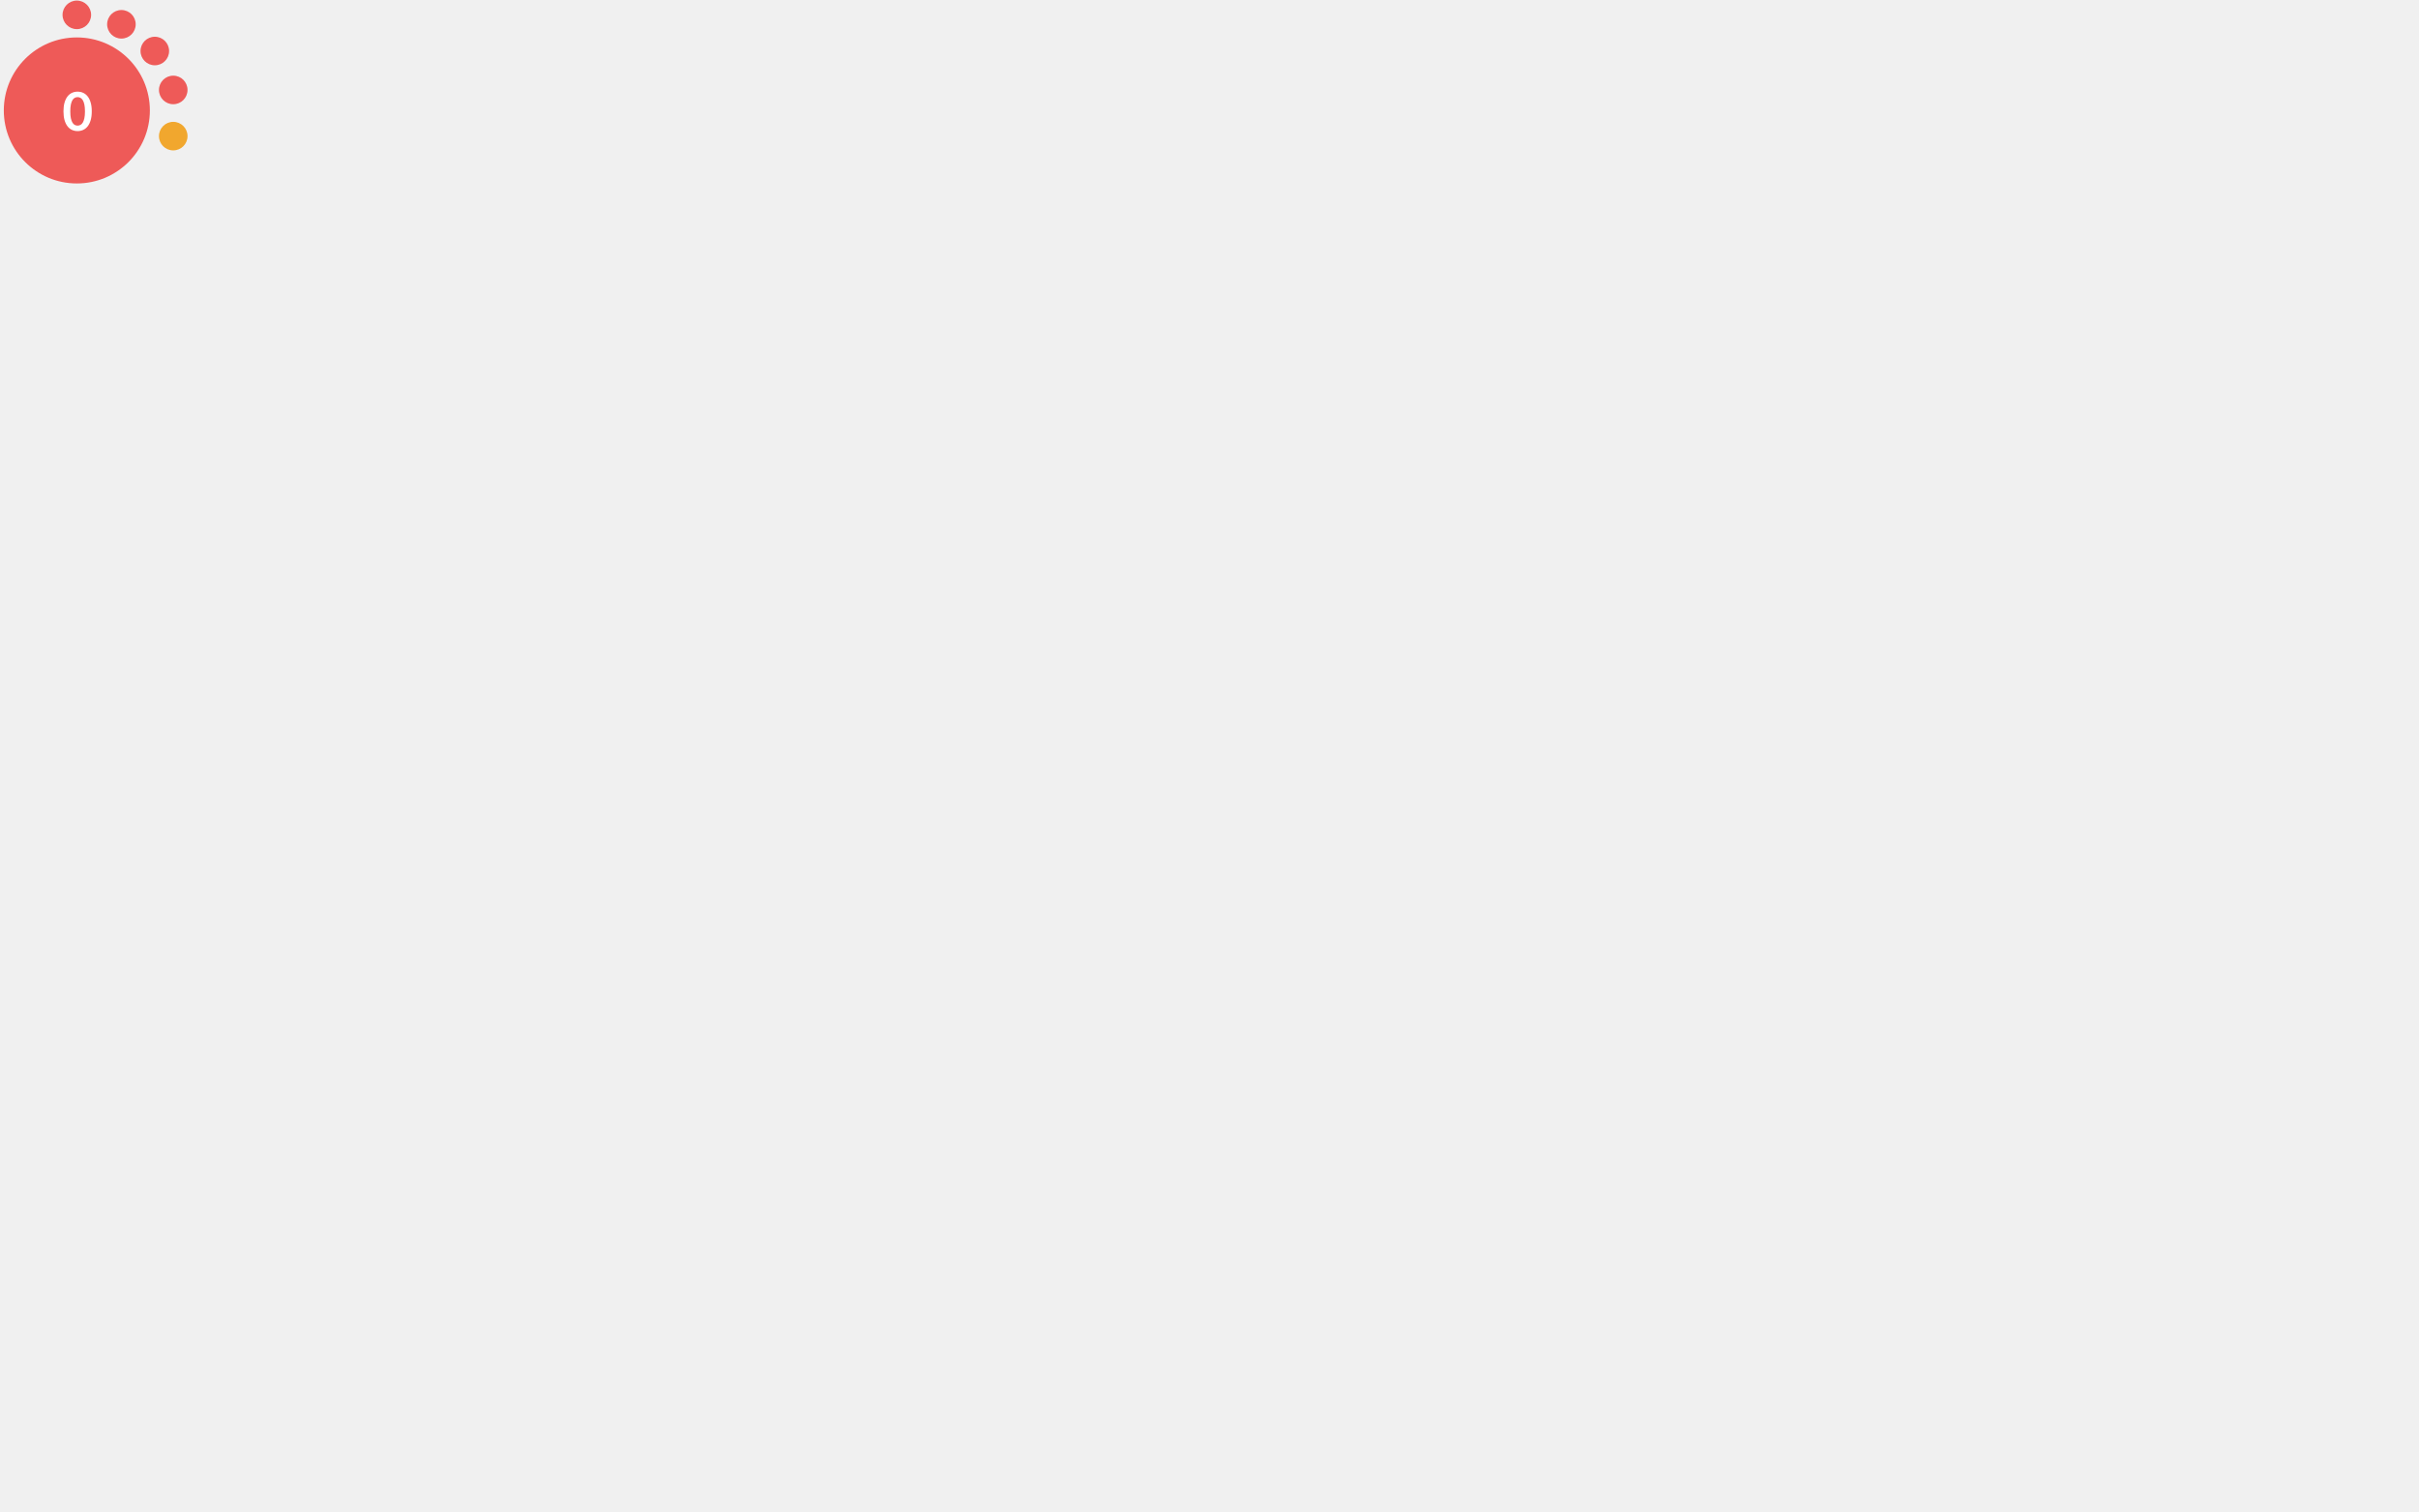
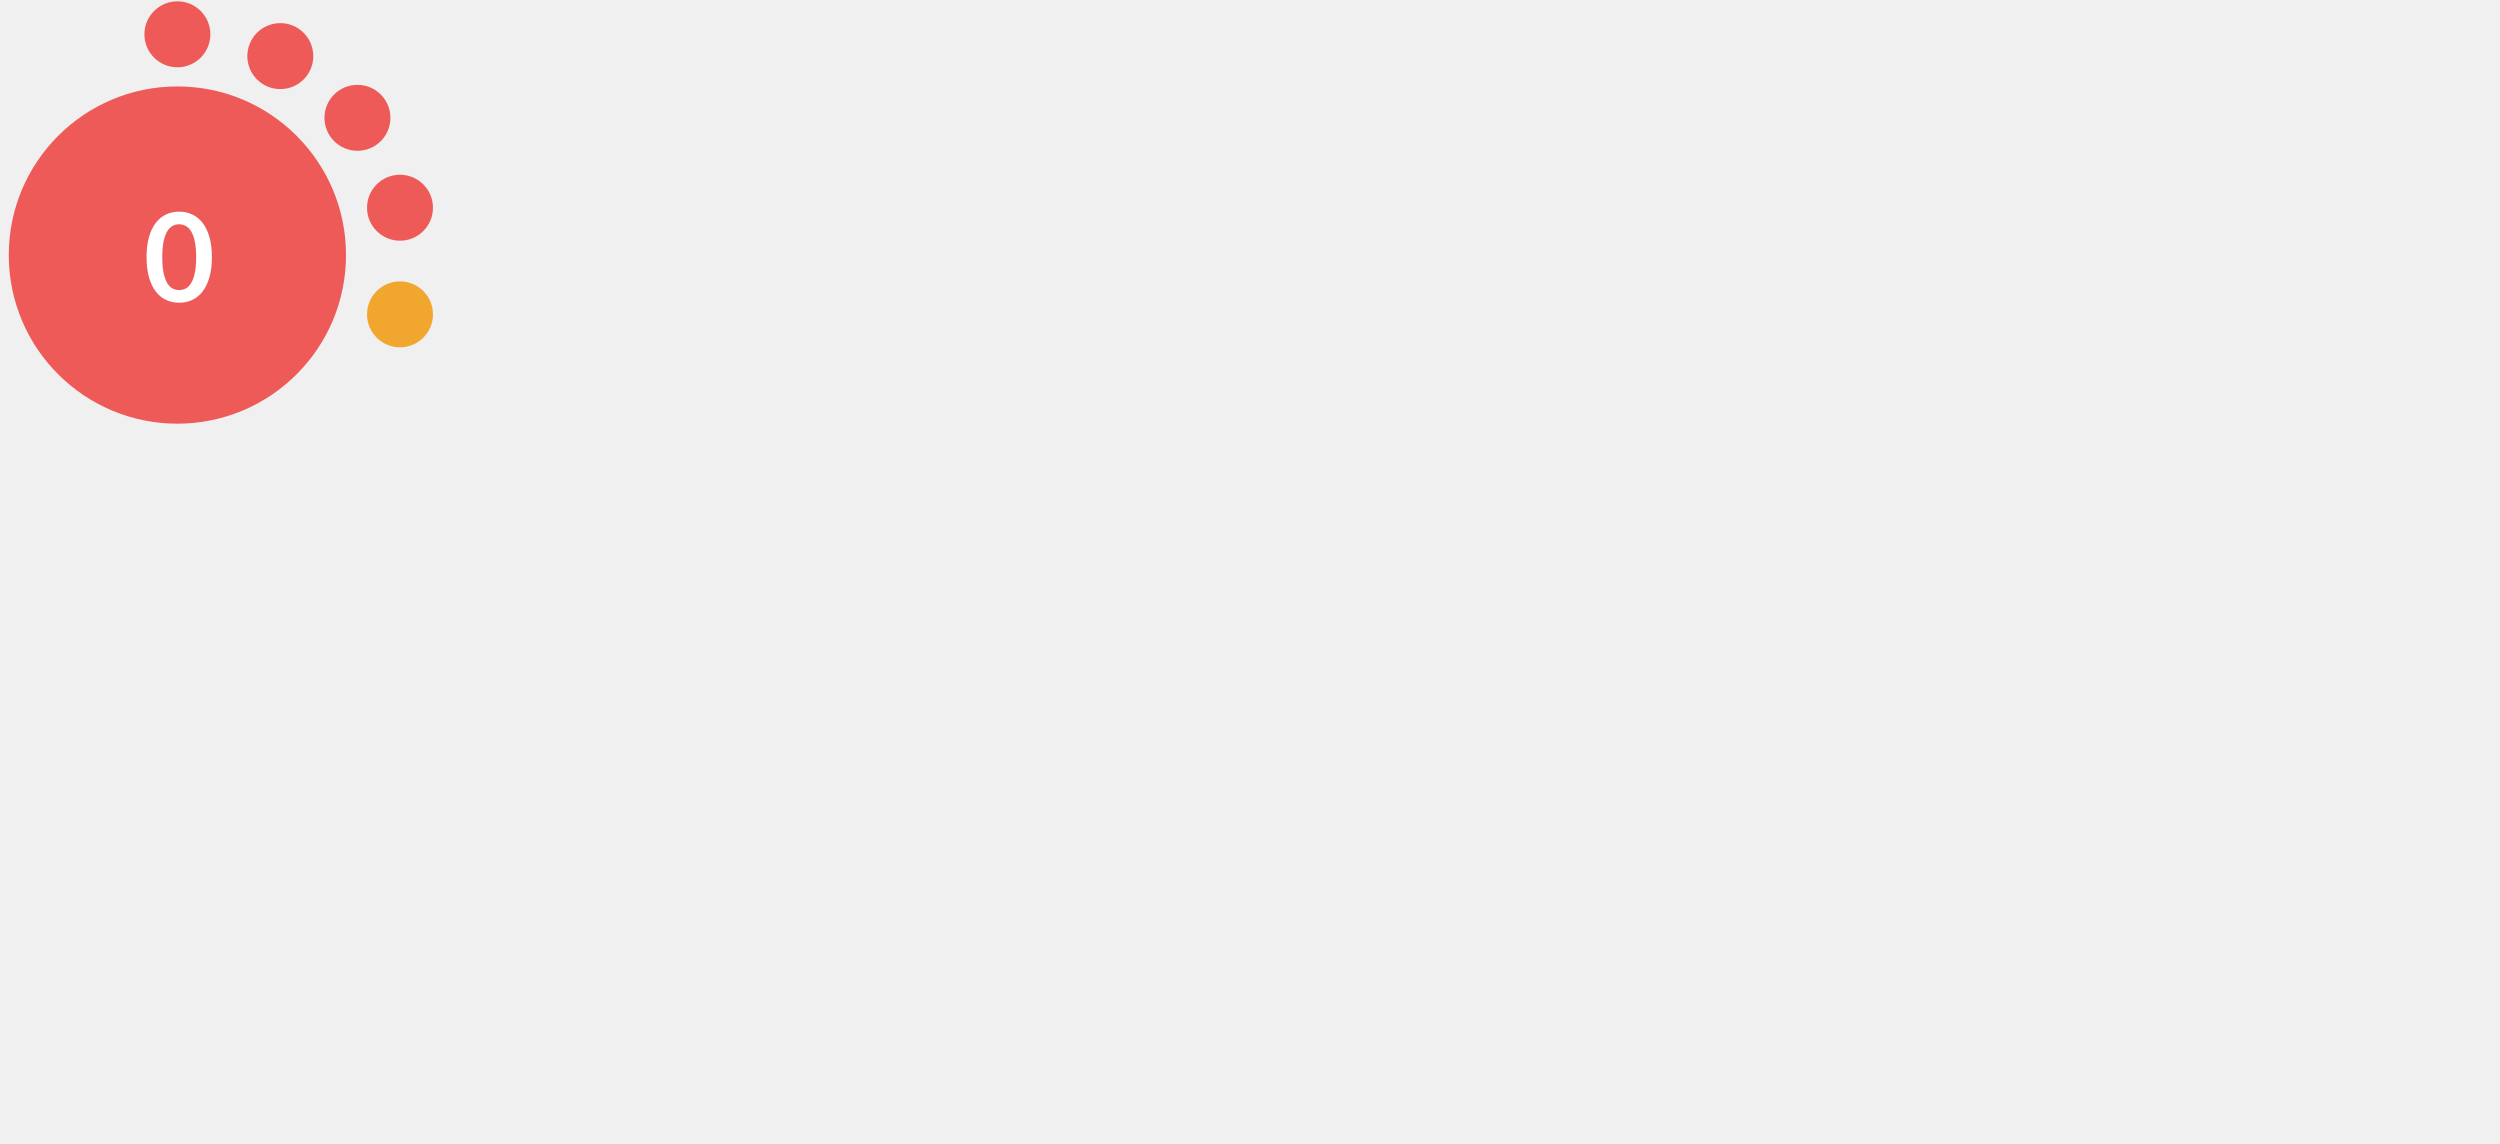
- <svg xmlns="http://www.w3.org/2000/svg" version="1.1" id="Layer_1" x="0px" y="0px" viewBox="0 0 2100 1312.5" style="enable-background:new 0 0 0 0;" xml:space="preserve">
+ <svg xmlns="http://www.w3.org/2000/svg" version="1.1" id="Layer_1" x="0px" y="0px" viewBox="0 0 940 430" style="enable-background:new 0 0 0 0;" xml:space="preserve">
  <style type="text/css">			.red{fill:#EE5A58;}		    .orange {fill:#F1A72E;}		    .green{fill:#AED17C;}			.yellow{fill:#F4D05D;}			.st2{fill:#FFFFFF;}			.st3{font-family:Lato-Bold, Lato;font-weight:700;}			.st4{font-size:46.339px;}		</style>
  <circle class="red" cx="66.7" cy="95.9" r="63.4" />
  <circle class="red" cx="66.7" cy="12.9" r="12.4" />
  <circle class="red" cx="105.4" cy="21.1" r="12.4" />
  <circle class="red" cx="134.4" cy="44.3" r="12.4" />
  <circle class="red" cx="150.4" cy="78.1" r="12.4" />
  <circle class="orange" cx="150.4" cy="118.2" r="12.4" />
  <text transform="matrix(1 0 0 1 53.9507 113.4561)" class="st2 st3 st4">0</text>
</svg>
